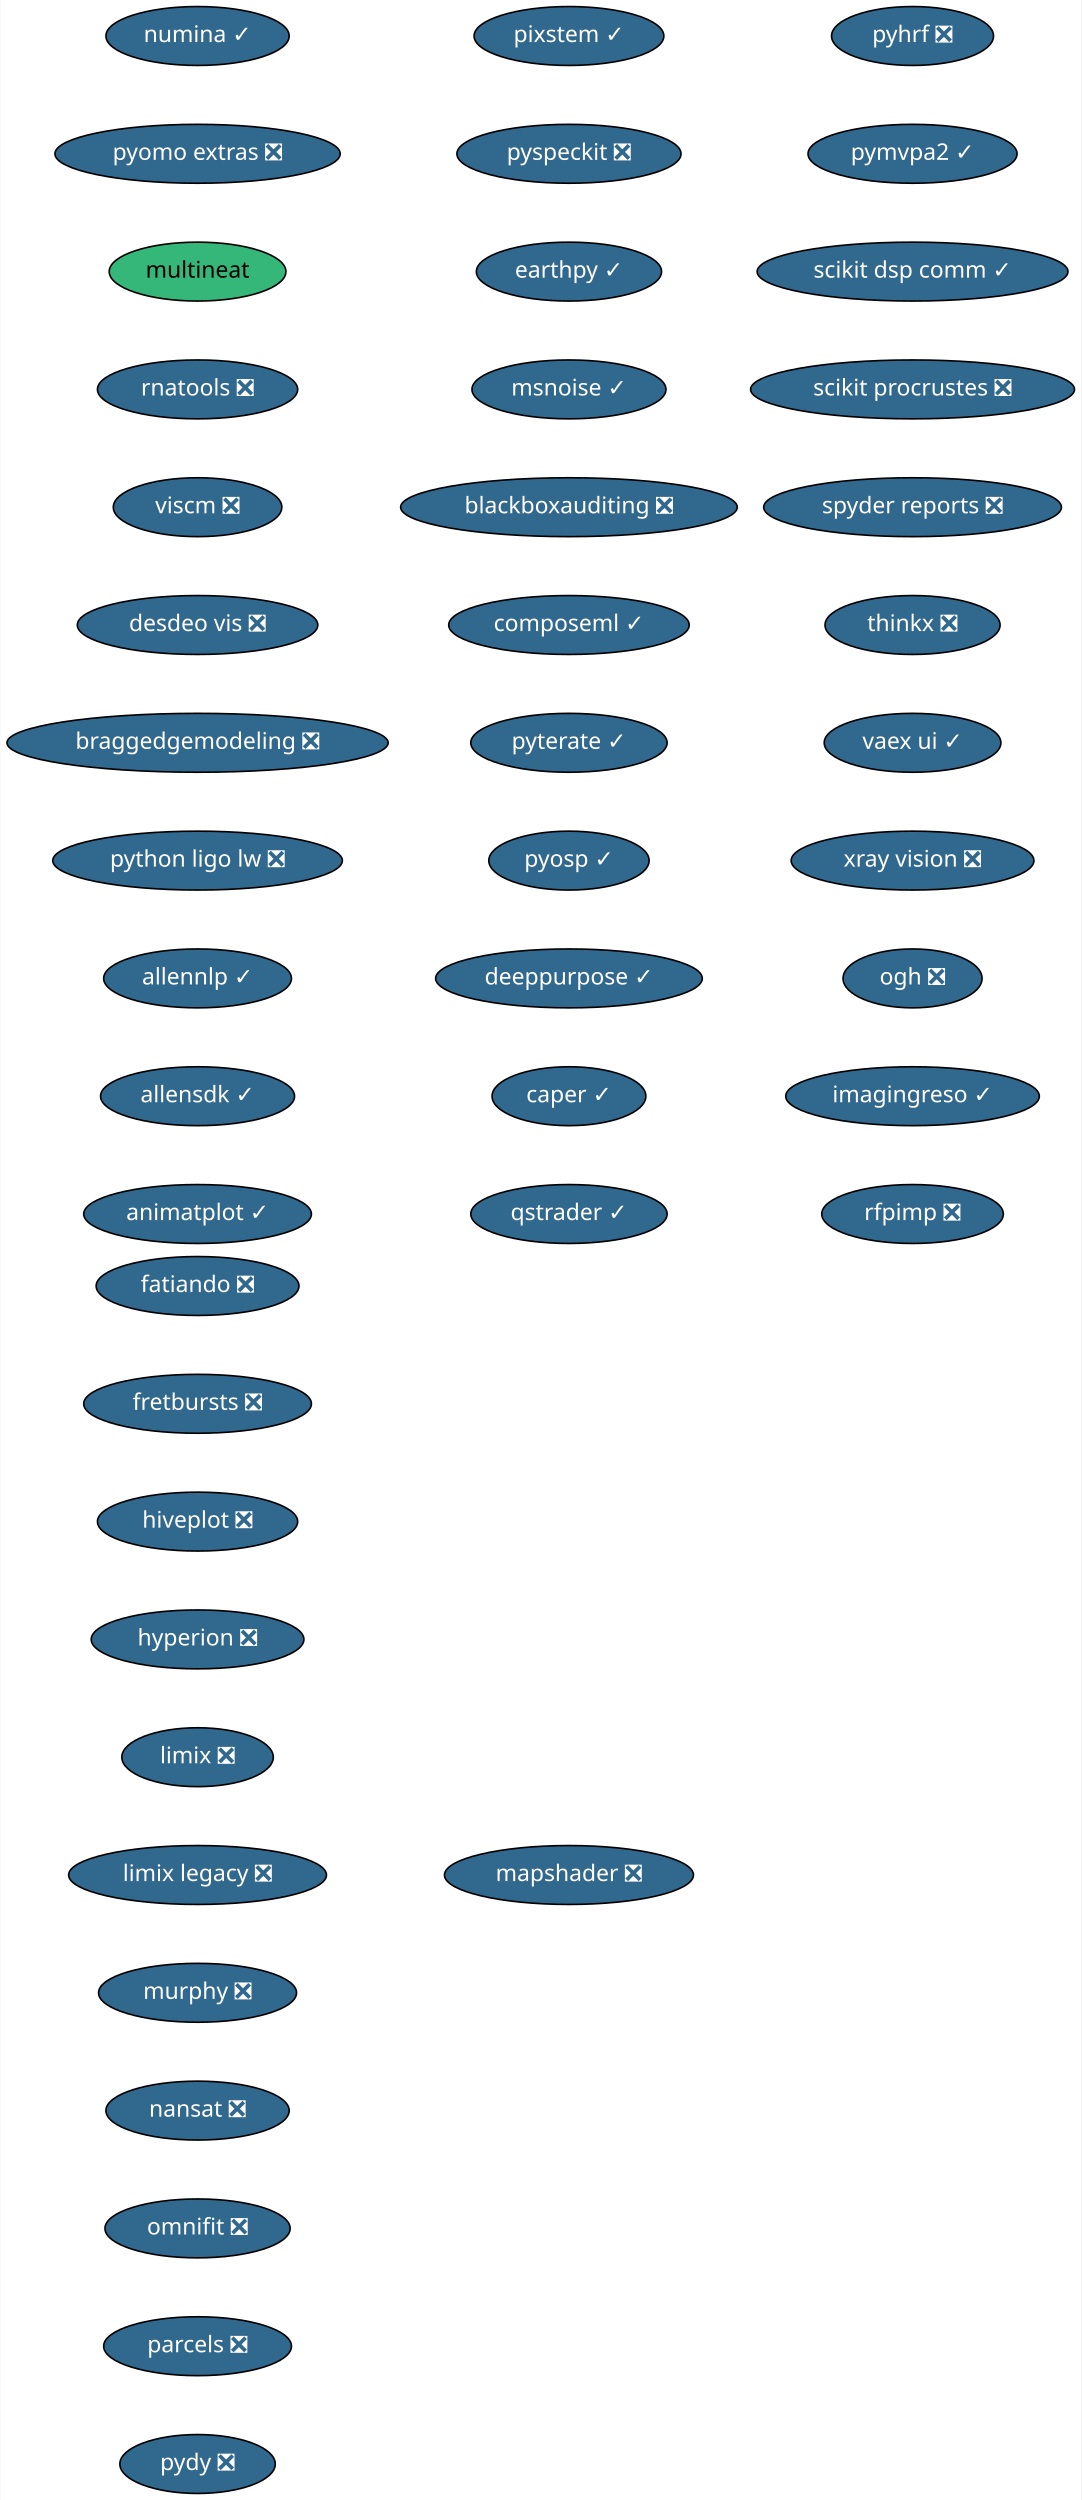
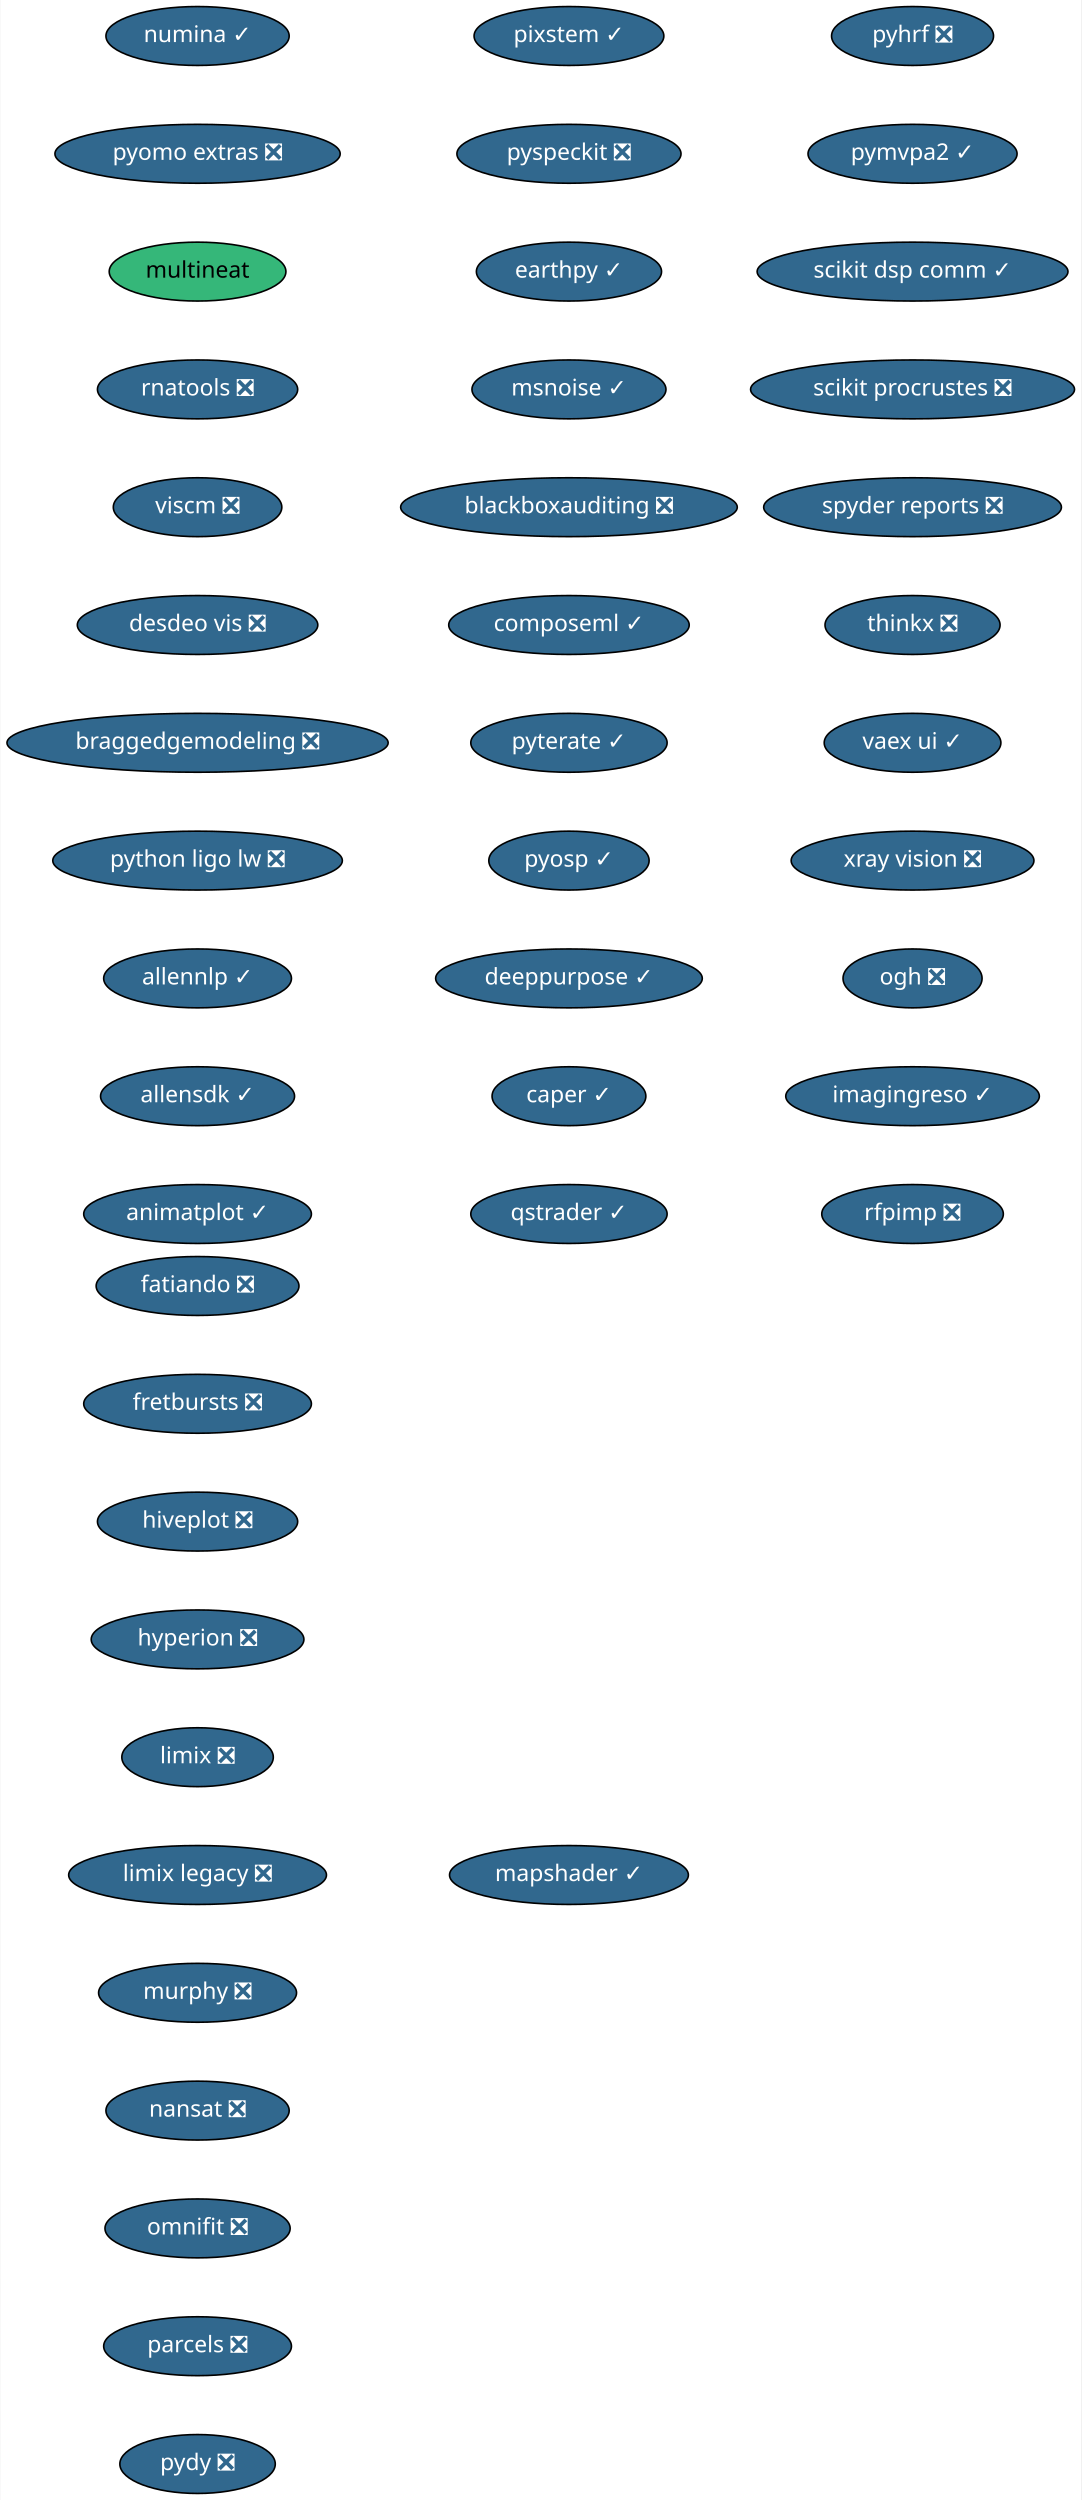
<svg xmlns="http://www.w3.org/2000/svg" xmlns:xlink="http://www.w3.org/1999/xlink" width="661pt" height="1528pt" viewBox="0.00 0.00 660.50 1528.00">
  <g id="graph0" class="graph" transform="scale(1 1) rotate(0) translate(4 1524)">
    <polygon fill="white" stroke="transparent" points="-4,4 -4,-1524 656.5,-1524 656.5,4 -4,4" />
    <g id="node1" class="node">
      <g id="a_node1">
        <a xlink:href="https://github.com/conda-forge/fatiando-feedstock/pull/13" xlink:title="fatiando ❎">
          <ellipse fill="#31688e" stroke="black" cx="116.5" cy="-738" rx="61.99" ry="18" />
          <text text-anchor="middle" x="116.5" y="-734.3" font-family="Times-Roman" font-size="14.00" fill="white">fatiando ❎</text>
        </a>
      </g>
    </g>
    <g id="node2" class="node">
      <g id="a_node2">
        <a xlink:href="https://github.com/conda-forge/fretbursts-feedstock/pull/19" xlink:title="fretbursts ❎">
          <ellipse fill="#31688e" stroke="black" cx="116.5" cy="-666" rx="69.59" ry="18" />
          <text text-anchor="middle" x="116.5" y="-662.3" font-family="Times-Roman" font-size="14.00" fill="white">fretbursts ❎</text>
        </a>
      </g>
    </g>
    <g id="node3" class="node">
      <g id="a_node3">
        <a xlink:href="https://github.com/conda-forge/hiveplot-feedstock/pull/5" xlink:title="hiveplot ❎">
          <ellipse fill="#31688e" stroke="black" cx="116.5" cy="-594" rx="61.19" ry="18" />
          <text text-anchor="middle" x="116.5" y="-590.3" font-family="Times-Roman" font-size="14.00" fill="white">hiveplot ❎</text>
        </a>
      </g>
    </g>
    <g id="node4" class="node">
      <g id="a_node4">
        <a xlink:href="https://github.com/conda-forge/hyperion-feedstock/pull/14" xlink:title="hyperion ❎">
          <ellipse fill="#31688e" stroke="black" cx="116.5" cy="-522" rx="65" ry="18" />
          <text text-anchor="middle" x="116.5" y="-518.3" font-family="Times-Roman" font-size="14.00" fill="white">hyperion ❎</text>
        </a>
      </g>
    </g>
    <g id="node5" class="node">
      <g id="a_node5">
        <a xlink:href="https://github.com/conda-forge/limix-feedstock/pull/23" xlink:title="limix ❎">
          <ellipse fill="#31688e" stroke="black" cx="116.5" cy="-450" rx="46.29" ry="18" />
          <text text-anchor="middle" x="116.5" y="-446.3" font-family="Times-Roman" font-size="14.00" fill="white">limix ❎</text>
        </a>
      </g>
    </g>
    <g id="node6" class="node">
      <g id="a_node6">
        <a xlink:href="https://github.com/conda-forge/limix-legacy-feedstock/pull/9" xlink:title="limix legacy ❎">
          <ellipse fill="#31688e" stroke="black" cx="116.5" cy="-378" rx="78.79" ry="18" />
          <text text-anchor="middle" x="116.5" y="-374.3" font-family="Times-Roman" font-size="14.00" fill="white">limix legacy ❎</text>
        </a>
      </g>
    </g>
    <g id="node7" class="node">
      <g id="a_node7">
        <a xlink:href="https://github.com/conda-forge/murphy-feedstock/pull/3" xlink:title="murphy ❎">
          <ellipse fill="#31688e" stroke="black" cx="116.5" cy="-306" rx="60.5" ry="18" />
          <text text-anchor="middle" x="116.5" y="-302.3" font-family="Times-Roman" font-size="14.00" fill="white">murphy ❎</text>
        </a>
      </g>
    </g>
    <g id="node8" class="node">
      <g id="a_node8">
        <a xlink:href="https://github.com/conda-forge/nansat-feedstock/pull/29" xlink:title="nansat ❎">
          <ellipse fill="#31688e" stroke="black" cx="116.5" cy="-234" rx="56" ry="18" />
          <text text-anchor="middle" x="116.5" y="-230.3" font-family="Times-Roman" font-size="14.00" fill="white">nansat ❎</text>
        </a>
      </g>
    </g>
    <g id="node9" class="node">
      <g id="a_node9">
        <a xlink:href="https://github.com/conda-forge/omnifit-feedstock/pull/4" xlink:title="omnifit ❎">
          <ellipse fill="#31688e" stroke="black" cx="116.5" cy="-162" rx="56.59" ry="18" />
          <text text-anchor="middle" x="116.5" y="-158.3" font-family="Times-Roman" font-size="14.00" fill="white">omnifit ❎</text>
        </a>
      </g>
    </g>
    <g id="node10" class="node">
      <g id="a_node10">
        <a xlink:href="https://github.com/conda-forge/parcels-feedstock/pull/63" xlink:title="parcels ❎">
          <ellipse fill="#31688e" stroke="black" cx="116.5" cy="-90" rx="57.39" ry="18" />
          <text text-anchor="middle" x="116.5" y="-86.3" font-family="Times-Roman" font-size="14.00" fill="white">parcels ❎</text>
        </a>
      </g>
    </g>
    <g id="node11" class="node">
      <g id="a_node11">
        <a xlink:href="https://github.com/conda-forge/pydy-feedstock/pull/14" xlink:title="pydy ❎">
          <ellipse fill="#31688e" stroke="black" cx="116.5" cy="-18" rx="47.5" ry="18" />
          <text text-anchor="middle" x="116.5" y="-14.3" font-family="Times-Roman" font-size="14.00" fill="white">pydy ❎</text>
        </a>
      </g>
    </g>
    <g id="node12" class="node">
      <g id="a_node12">
        <a xlink:href="https://github.com/conda-forge/pyhrf-feedstock/pull/6" xlink:title="pyhrf ❎">
          <ellipse fill="#31688e" stroke="black" cx="553.5" cy="-1502" rx="49.5" ry="18" />
          <text text-anchor="middle" x="553.5" y="-1498.3" font-family="Times-Roman" font-size="14.00" fill="white">pyhrf ❎</text>
        </a>
      </g>
    </g>
    <g id="node13" class="node">
      <g id="a_node13">
        <a xlink:href="https://github.com/conda-forge/pymvpa2-feedstock/pull/13" xlink:title="pymvpa2 ✓">
          <ellipse fill="#31688e" stroke="black" cx="553.5" cy="-1430" rx="63.89" ry="18" />
          <text text-anchor="middle" x="553.5" y="-1426.3" font-family="Times-Roman" font-size="14.00" fill="white">pymvpa2 ✓</text>
        </a>
      </g>
    </g>
    <g id="node14" class="node">
      <g id="a_node14">
        <a xlink:href="https://github.com/conda-forge/scikit-dsp-comm-feedstock/pull/6" xlink:title="scikit dsp comm ✓">
          <ellipse fill="#31688e" stroke="black" cx="553.5" cy="-1358" rx="95" ry="18" />
          <text text-anchor="middle" x="553.5" y="-1354.3" font-family="Times-Roman" font-size="14.00" fill="white">scikit dsp comm ✓</text>
        </a>
      </g>
    </g>
    <g id="node15" class="node">
      <g id="a_node15">
        <a xlink:href="https://github.com/conda-forge/scikit-procrustes-feedstock/pull/5" xlink:title="scikit procrustes ❎">
          <ellipse fill="#31688e" stroke="black" cx="553.5" cy="-1286" rx="99" ry="18" />
          <text text-anchor="middle" x="553.5" y="-1282.3" font-family="Times-Roman" font-size="14.00" fill="white">scikit procrustes ❎</text>
        </a>
      </g>
    </g>
    <g id="node16" class="node">
      <g id="a_node16">
        <a xlink:href="https://github.com/conda-forge/spyder-reports-feedstock/pull/5" xlink:title="spyder reports ❎">
          <ellipse fill="#31688e" stroke="black" cx="553.5" cy="-1214" rx="91" ry="18" />
          <text text-anchor="middle" x="553.5" y="-1210.3" font-family="Times-Roman" font-size="14.00" fill="white">spyder reports ❎</text>
        </a>
      </g>
    </g>
    <g id="node17" class="node">
      <g id="a_node17">
        <a xlink:href="https://github.com/conda-forge/thinkx-feedstock/pull/5" xlink:title="thinkx ❎">
          <ellipse fill="#31688e" stroke="black" cx="553.5" cy="-1142" rx="53.5" ry="18" />
          <text text-anchor="middle" x="553.5" y="-1138.3" font-family="Times-Roman" font-size="14.00" fill="white">thinkx ❎</text>
        </a>
      </g>
    </g>
    <g id="node18" class="node">
      <g id="a_node18">
        <a xlink:href="https://github.com/conda-forge/vaex-ui-feedstock/pull/12" xlink:title="vaex ui ✓">
          <ellipse fill="#31688e" stroke="black" cx="553.5" cy="-1070" rx="54" ry="18" />
          <text text-anchor="middle" x="553.5" y="-1066.3" font-family="Times-Roman" font-size="14.00" fill="white">vaex ui ✓</text>
        </a>
      </g>
    </g>
    <g id="node19" class="node">
      <g id="a_node19">
        <a xlink:href="https://github.com/conda-forge/xray-vision-feedstock/pull/13" xlink:title="xray vision ❎">
          <ellipse fill="#31688e" stroke="black" cx="553.5" cy="-998" rx="74.19" ry="18" />
          <text text-anchor="middle" x="553.5" y="-994.3" font-family="Times-Roman" font-size="14.00" fill="white">xray vision ❎</text>
        </a>
      </g>
    </g>
    <g id="node20" class="node">
      <g id="a_node20">
        <a xlink:href="https://github.com/conda-forge/ogh-feedstock/pull/9" xlink:title="ogh ❎">
          <ellipse fill="#31688e" stroke="black" cx="553.5" cy="-926" rx="42.49" ry="18" />
          <text text-anchor="middle" x="553.5" y="-922.3" font-family="Times-Roman" font-size="14.00" fill="white">ogh ❎</text>
        </a>
      </g>
    </g>
    <g id="node21" class="node">
      <g id="a_node21">
        <a xlink:href="https://github.com/conda-forge/imagingreso-feedstock/pull/21" xlink:title="imagingreso ✓">
          <ellipse fill="#31688e" stroke="black" cx="553.5" cy="-854" rx="77.5" ry="18" />
          <text text-anchor="middle" x="553.5" y="-850.3" font-family="Times-Roman" font-size="14.00" fill="white">imagingreso ✓</text>
        </a>
      </g>
    </g>
    <g id="node22" class="node">
      <g id="a_node22">
        <a xlink:href="https://github.com/conda-forge/rfpimp-feedstock/pull/9" xlink:title="rfpimp ❎">
          <ellipse fill="#31688e" stroke="black" cx="553.5" cy="-782" rx="55.49" ry="18" />
          <text text-anchor="middle" x="553.5" y="-778.3" font-family="Times-Roman" font-size="14.00" fill="white">rfpimp ❎</text>
        </a>
      </g>
    </g>
    <g id="node23" class="node">
      <g id="a_node23">
        <a xlink:href="https://github.com/conda-forge/numina-feedstock/pull/28" xlink:title="numina ✓">
          <ellipse fill="#31688e" stroke="black" cx="116.5" cy="-1502" rx="56" ry="18" />
          <text text-anchor="middle" x="116.5" y="-1498.3" font-family="Times-Roman" font-size="14.00" fill="white">numina ✓</text>
        </a>
      </g>
    </g>
    <g id="node24" class="node">
      <g id="a_node24">
        <a xlink:href="https://github.com/conda-forge/pyomo.extras-feedstock/pull/25" xlink:title="pyomo extras ❎">
          <ellipse fill="#31688e" stroke="black" cx="116.5" cy="-1430" rx="87.18" ry="18" />
          <text text-anchor="middle" x="116.5" y="-1426.3" font-family="Times-Roman" font-size="14.00" fill="white">pyomo extras ❎</text>
        </a>
      </g>
    </g>
    <g id="node25" class="node">
      <g id="a_node25">
        <a xlink:href="https://github.com/conda-forge/multineat-feedstock" xlink:title="multineat">
          <ellipse fill="#35b779" stroke="black" cx="116.5" cy="-1358" rx="54" ry="18" />
          <text text-anchor="middle" x="116.5" y="-1354.3" font-family="Times-Roman" font-size="14.00">multineat</text>
        </a>
      </g>
    </g>
    <g id="node26" class="node">
      <g id="a_node26">
        <a xlink:href="https://github.com/conda-forge/rnatools-feedstock/pull/3" xlink:title="rnatools ❎">
          <ellipse fill="#31688e" stroke="black" cx="116.5" cy="-1286" rx="61.19" ry="18" />
          <text text-anchor="middle" x="116.5" y="-1282.3" font-family="Times-Roman" font-size="14.00" fill="white">rnatools ❎</text>
        </a>
      </g>
    </g>
    <g id="node27" class="node">
      <g id="a_node27">
        <a xlink:href="https://github.com/conda-forge/viscm-feedstock/pull/4" xlink:title="viscm ❎">
          <ellipse fill="#31688e" stroke="black" cx="116.5" cy="-1214" rx="51.5" ry="18" />
          <text text-anchor="middle" x="116.5" y="-1210.3" font-family="Times-Roman" font-size="14.00" fill="white">viscm ❎</text>
        </a>
      </g>
    </g>
    <g id="node28" class="node">
      <g id="a_node28">
        <a xlink:href="https://github.com/conda-forge/desdeo-vis-feedstock/pull/5" xlink:title="desdeo vis ❎">
          <ellipse fill="#31688e" stroke="black" cx="116.5" cy="-1142" rx="73.5" ry="18" />
          <text text-anchor="middle" x="116.5" y="-1138.3" font-family="Times-Roman" font-size="14.00" fill="white">desdeo vis ❎</text>
        </a>
      </g>
    </g>
    <g id="node29" class="node">
      <g id="a_node29">
        <a xlink:href="https://github.com/conda-forge/braggedgemodeling-feedstock/pull/3" xlink:title="braggedgemodeling ❎">
          <ellipse fill="#31688e" stroke="black" cx="116.5" cy="-1070" rx="116.5" ry="18" />
          <text text-anchor="middle" x="116.5" y="-1066.3" font-family="Times-Roman" font-size="14.00" fill="white">braggedgemodeling ❎</text>
        </a>
      </g>
    </g>
    <g id="node30" class="node">
      <g id="a_node30">
        <a xlink:href="https://github.com/conda-forge/python-ligo-lw-feedstock/pull/14" xlink:title="python ligo lw ❎">
          <ellipse fill="#31688e" stroke="black" cx="116.5" cy="-998" rx="88.5" ry="18" />
          <text text-anchor="middle" x="116.5" y="-994.3" font-family="Times-Roman" font-size="14.00" fill="white">python ligo lw ❎</text>
        </a>
      </g>
    </g>
    <g id="node31" class="node">
      <g id="a_node31">
        <a xlink:href="https://github.com/conda-forge/allennlp-feedstock/pull/18" xlink:title="allennlp ✓">
          <ellipse fill="#31688e" stroke="black" cx="116.5" cy="-926" rx="57.39" ry="18" />
          <text text-anchor="middle" x="116.5" y="-922.3" font-family="Times-Roman" font-size="14.00" fill="white">allennlp ✓</text>
        </a>
      </g>
    </g>
    <g id="node32" class="node">
      <g id="a_node32">
        <a xlink:href="https://github.com/conda-forge/allensdk-feedstock/pull/4" xlink:title="allensdk ✓">
          <ellipse fill="#31688e" stroke="black" cx="116.5" cy="-854" rx="59.29" ry="18" />
          <text text-anchor="middle" x="116.5" y="-850.3" font-family="Times-Roman" font-size="14.00" fill="white">allensdk ✓</text>
        </a>
      </g>
    </g>
    <g id="node33" class="node">
      <g id="a_node33">
        <a xlink:href="https://github.com/conda-forge/animatplot-feedstock/pull/6" xlink:title="animatplot ✓">
          <ellipse fill="#31688e" stroke="black" cx="116.5" cy="-782" rx="69.59" ry="18" />
          <text text-anchor="middle" x="116.5" y="-778.3" font-family="Times-Roman" font-size="14.00" fill="white">animatplot ✓</text>
        </a>
      </g>
    </g>
    <g id="node34" class="node">
      <g id="a_node34">
        <a xlink:href="https://github.com/conda-forge/pixstem-feedstock/pull/3" xlink:title="pixstem ✓">
          <ellipse fill="#31688e" stroke="black" cx="343.5" cy="-1502" rx="58" ry="18" />
          <text text-anchor="middle" x="343.5" y="-1498.3" font-family="Times-Roman" font-size="14.00" fill="white">pixstem ✓</text>
        </a>
      </g>
    </g>
    <g id="node35" class="node">
      <g id="a_node35">
        <a xlink:href="https://github.com/conda-forge/pyspeckit-feedstock/pull/3" xlink:title="pyspeckit ❎">
          <ellipse fill="#31688e" stroke="black" cx="343.5" cy="-1430" rx="68.49" ry="18" />
          <text text-anchor="middle" x="343.5" y="-1426.3" font-family="Times-Roman" font-size="14.00" fill="white">pyspeckit ❎</text>
        </a>
      </g>
    </g>
    <g id="node36" class="node">
      <g id="a_node36">
        <a xlink:href="https://github.com/conda-forge/earthpy-feedstock/pull/12" xlink:title="earthpy ✓">
          <ellipse fill="#31688e" stroke="black" cx="343.5" cy="-1358" rx="56.59" ry="18" />
          <text text-anchor="middle" x="343.5" y="-1354.3" font-family="Times-Roman" font-size="14.00" fill="white">earthpy ✓</text>
        </a>
      </g>
    </g>
    <g id="node37" class="node">
      <g id="a_node37">
        <a xlink:href="https://github.com/conda-forge/msnoise-feedstock/pull/5" xlink:title="msnoise ✓">
          <ellipse fill="#31688e" stroke="black" cx="343.5" cy="-1286" rx="59.29" ry="18" />
          <text text-anchor="middle" x="343.5" y="-1282.3" font-family="Times-Roman" font-size="14.00" fill="white">msnoise ✓</text>
        </a>
      </g>
    </g>
    <g id="node38" class="node">
      <g id="a_node38">
        <a xlink:href="https://github.com/conda-forge/blackboxauditing-feedstock/pull/2" xlink:title="blackboxauditing ❎">
          <ellipse fill="#31688e" stroke="black" cx="343.5" cy="-1214" rx="102.88" ry="18" />
          <text text-anchor="middle" x="343.5" y="-1210.3" font-family="Times-Roman" font-size="14.00" fill="white">blackboxauditing ❎</text>
        </a>
      </g>
    </g>
    <g id="node39" class="node">
      <g id="a_node39">
        <a xlink:href="https://github.com/conda-forge/composeml-feedstock/pull/1" xlink:title="composeml ✓">
          <ellipse fill="#31688e" stroke="black" cx="343.5" cy="-1142" rx="73.5" ry="18" />
          <text text-anchor="middle" x="343.5" y="-1138.3" font-family="Times-Roman" font-size="14.00" fill="white">composeml ✓</text>
        </a>
      </g>
    </g>
    <g id="node40" class="node">
      <g id="a_node40">
        <a xlink:href="https://github.com/conda-forge/pyterate-feedstock/pull/1" xlink:title="pyterate ✓">
          <ellipse fill="#31688e" stroke="black" cx="343.5" cy="-1070" rx="60" ry="18" />
          <text text-anchor="middle" x="343.5" y="-1066.3" font-family="Times-Roman" font-size="14.00" fill="white">pyterate ✓</text>
        </a>
      </g>
    </g>
    <g id="node41" class="node">
      <g id="a_node41">
        <a xlink:href="https://github.com/conda-forge/pyosp-feedstock/pull/3" xlink:title="pyosp ✓">
          <ellipse fill="#31688e" stroke="black" cx="343.5" cy="-998" rx="48.99" ry="18" />
          <text text-anchor="middle" x="343.5" y="-994.3" font-family="Times-Roman" font-size="14.00" fill="white">pyosp ✓</text>
        </a>
      </g>
    </g>
    <g id="node42" class="node">
      <g id="a_node42">
        <a xlink:href="https://github.com/conda-forge/deeppurpose-feedstock/pull/2" xlink:title="deeppurpose ✓">
          <ellipse fill="#31688e" stroke="black" cx="343.5" cy="-926" rx="81.49" ry="18" />
          <text text-anchor="middle" x="343.5" y="-922.3" font-family="Times-Roman" font-size="14.00" fill="white">deeppurpose ✓</text>
        </a>
      </g>
    </g>
    <g id="node43" class="node">
      <g id="a_node43">
        <a xlink:href="https://github.com/conda-forge/caper-feedstock/pull/7" xlink:title="caper ✓">
          <ellipse fill="#31688e" stroke="black" cx="343.5" cy="-854" rx="47" ry="18" />
          <text text-anchor="middle" x="343.5" y="-850.3" font-family="Times-Roman" font-size="14.00" fill="white">caper ✓</text>
        </a>
      </g>
    </g>
    <g id="node44" class="node">
      <g id="a_node44">
        <a xlink:href="https://github.com/conda-forge/qstrader-feedstock/pull/1" xlink:title="qstrader ✓">
          <ellipse fill="#31688e" stroke="black" cx="343.5" cy="-782" rx="60" ry="18" />
          <text text-anchor="middle" x="343.5" y="-778.3" font-family="Times-Roman" font-size="14.00" fill="white">qstrader ✓</text>
        </a>
      </g>
    </g>
    <g id="node45" class="node">
      <g id="a_node45">
-         <a xlink:href="https://github.com/conda-forge/mapshader-feedstock/pull/1" xlink:title="mapshader ❎">
-           <ellipse fill="#31688e" stroke="black" cx="343.5" cy="-378" rx="76.09" ry="18" />
-           <text text-anchor="middle" x="343.5" y="-374.3" font-family="Times-Roman" font-size="14.00" fill="white">mapshader ❎</text>
+         <a xlink:href="https://github.com/conda-forge/mapshader-feedstock/pull/1" xlink:title="mapshader ✓">
+           <ellipse fill="#31688e" stroke="black" cx="343.5" cy="-378" rx="73" ry="18" />
+           <text text-anchor="middle" x="343.5" y="-374.3" font-family="Times-Roman" font-size="14.00" fill="white">mapshader ✓</text>
        </a>
      </g>
    </g>
  </g>
</svg>
